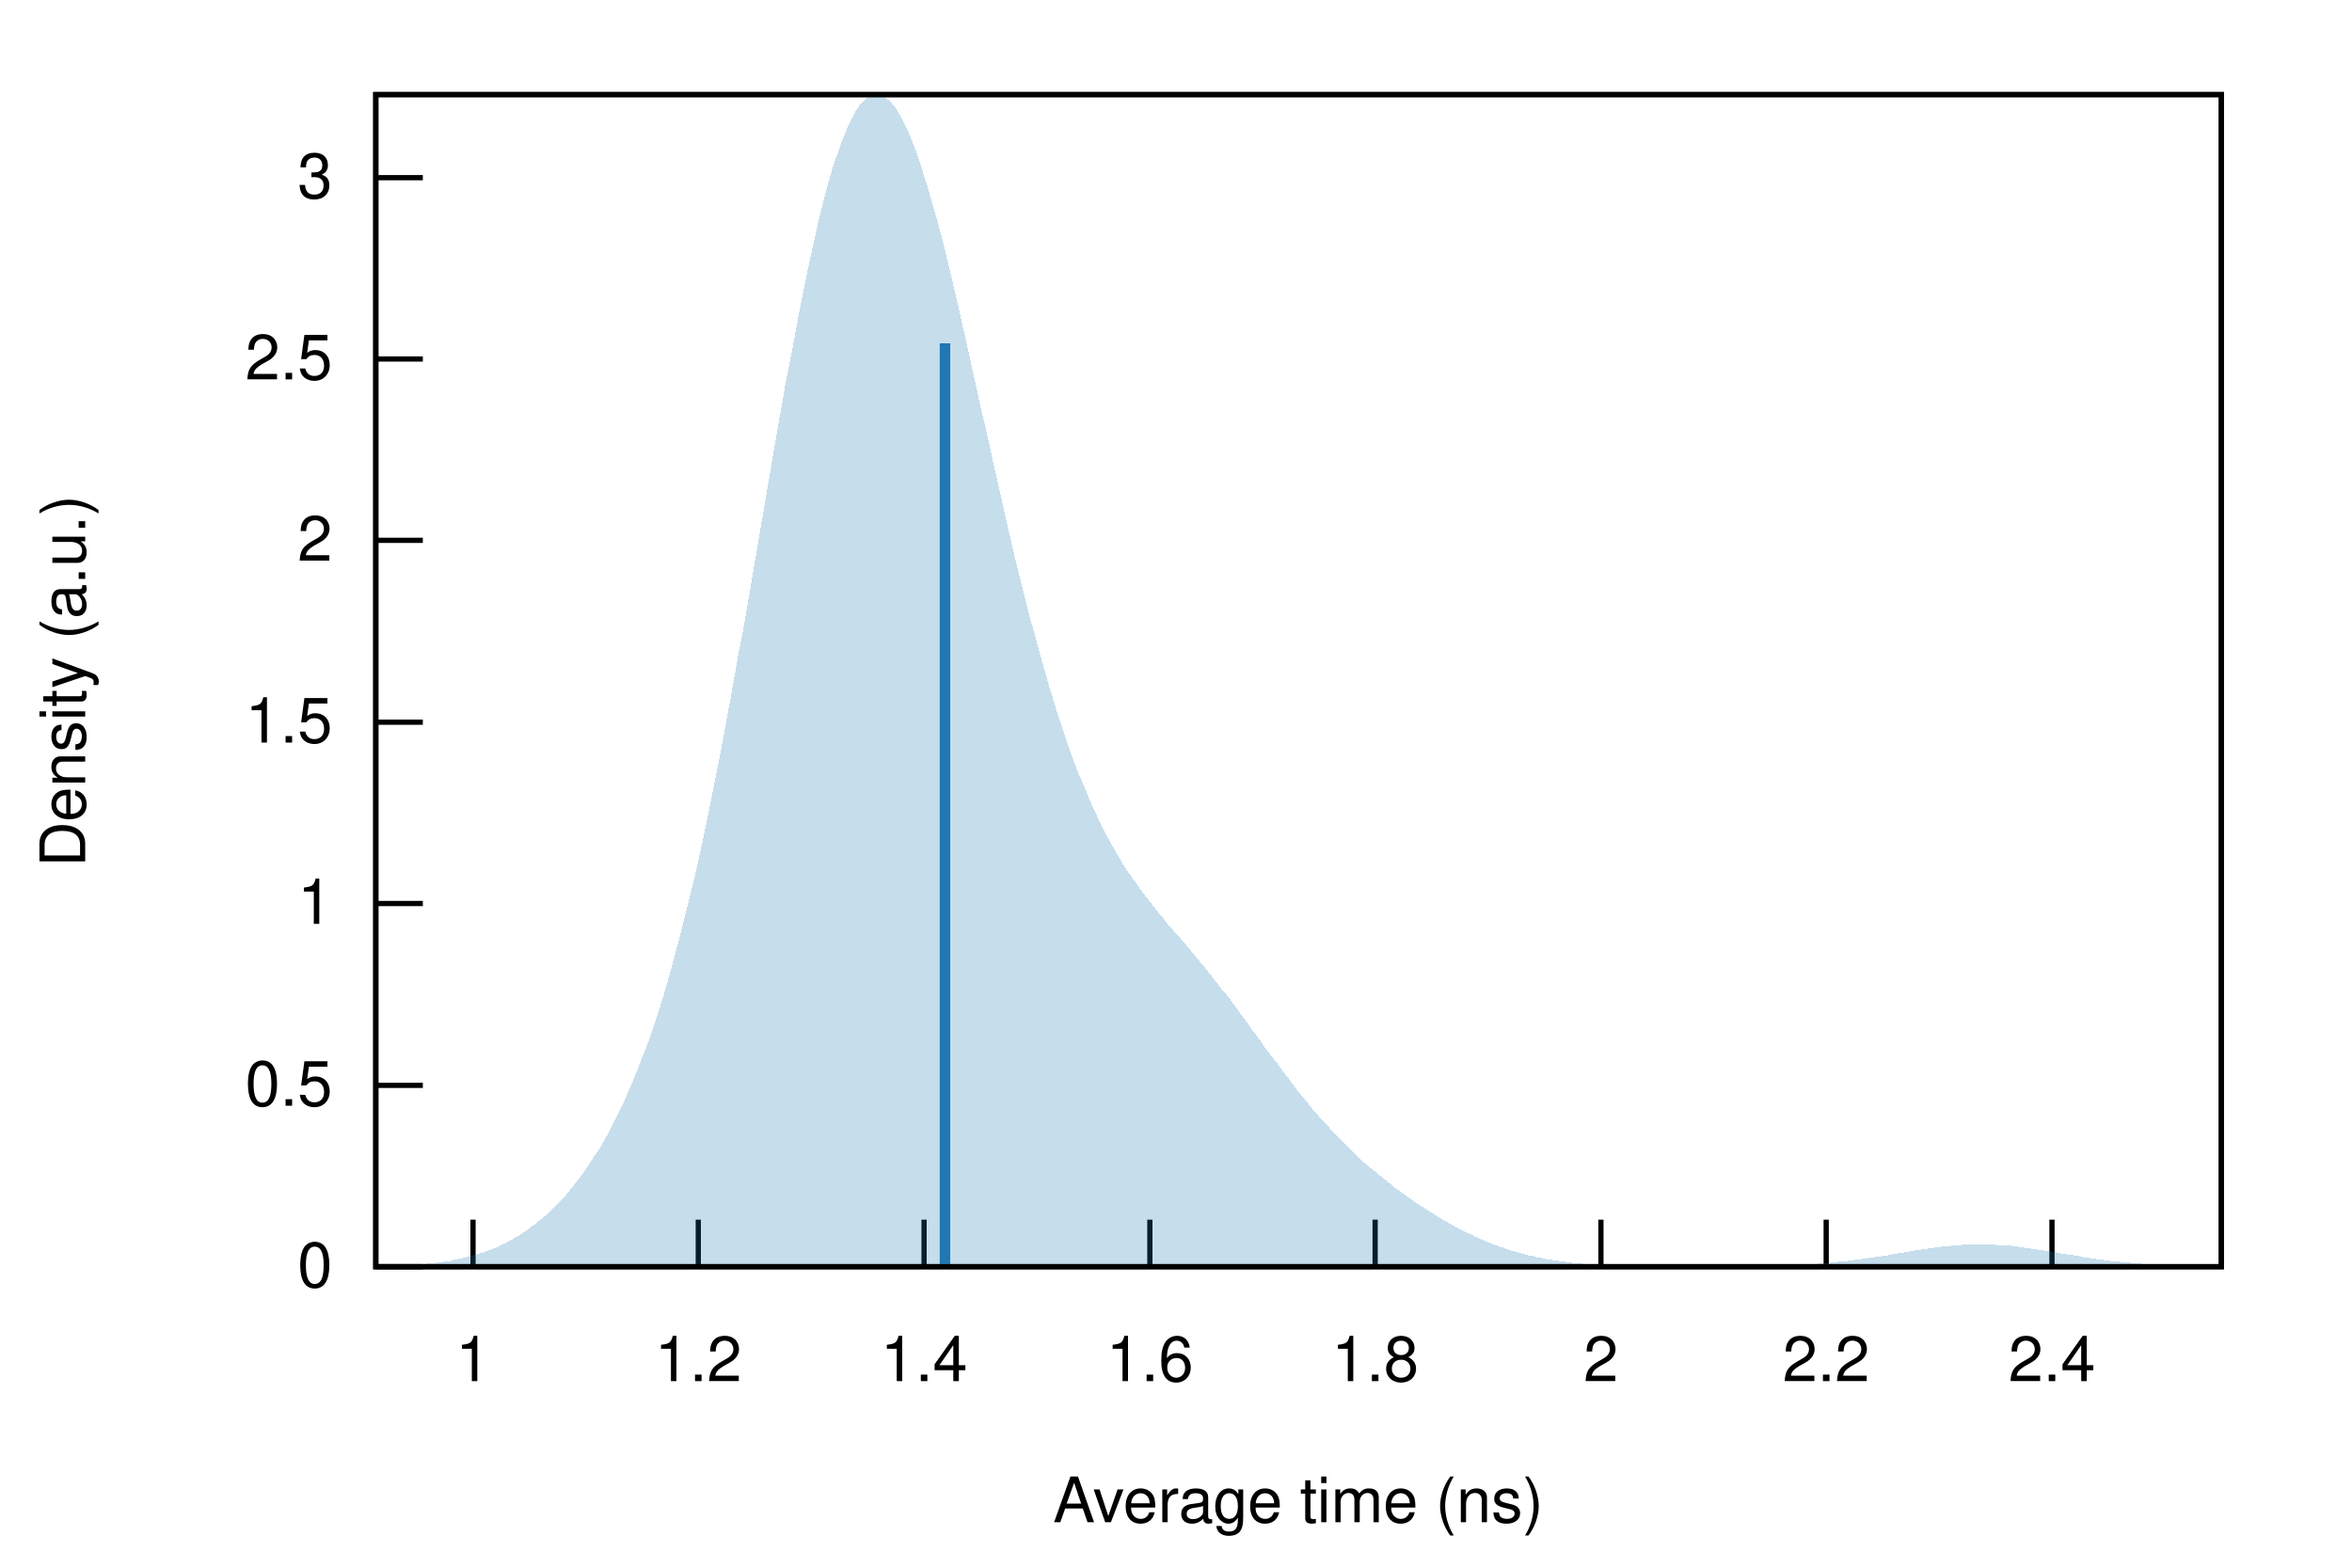
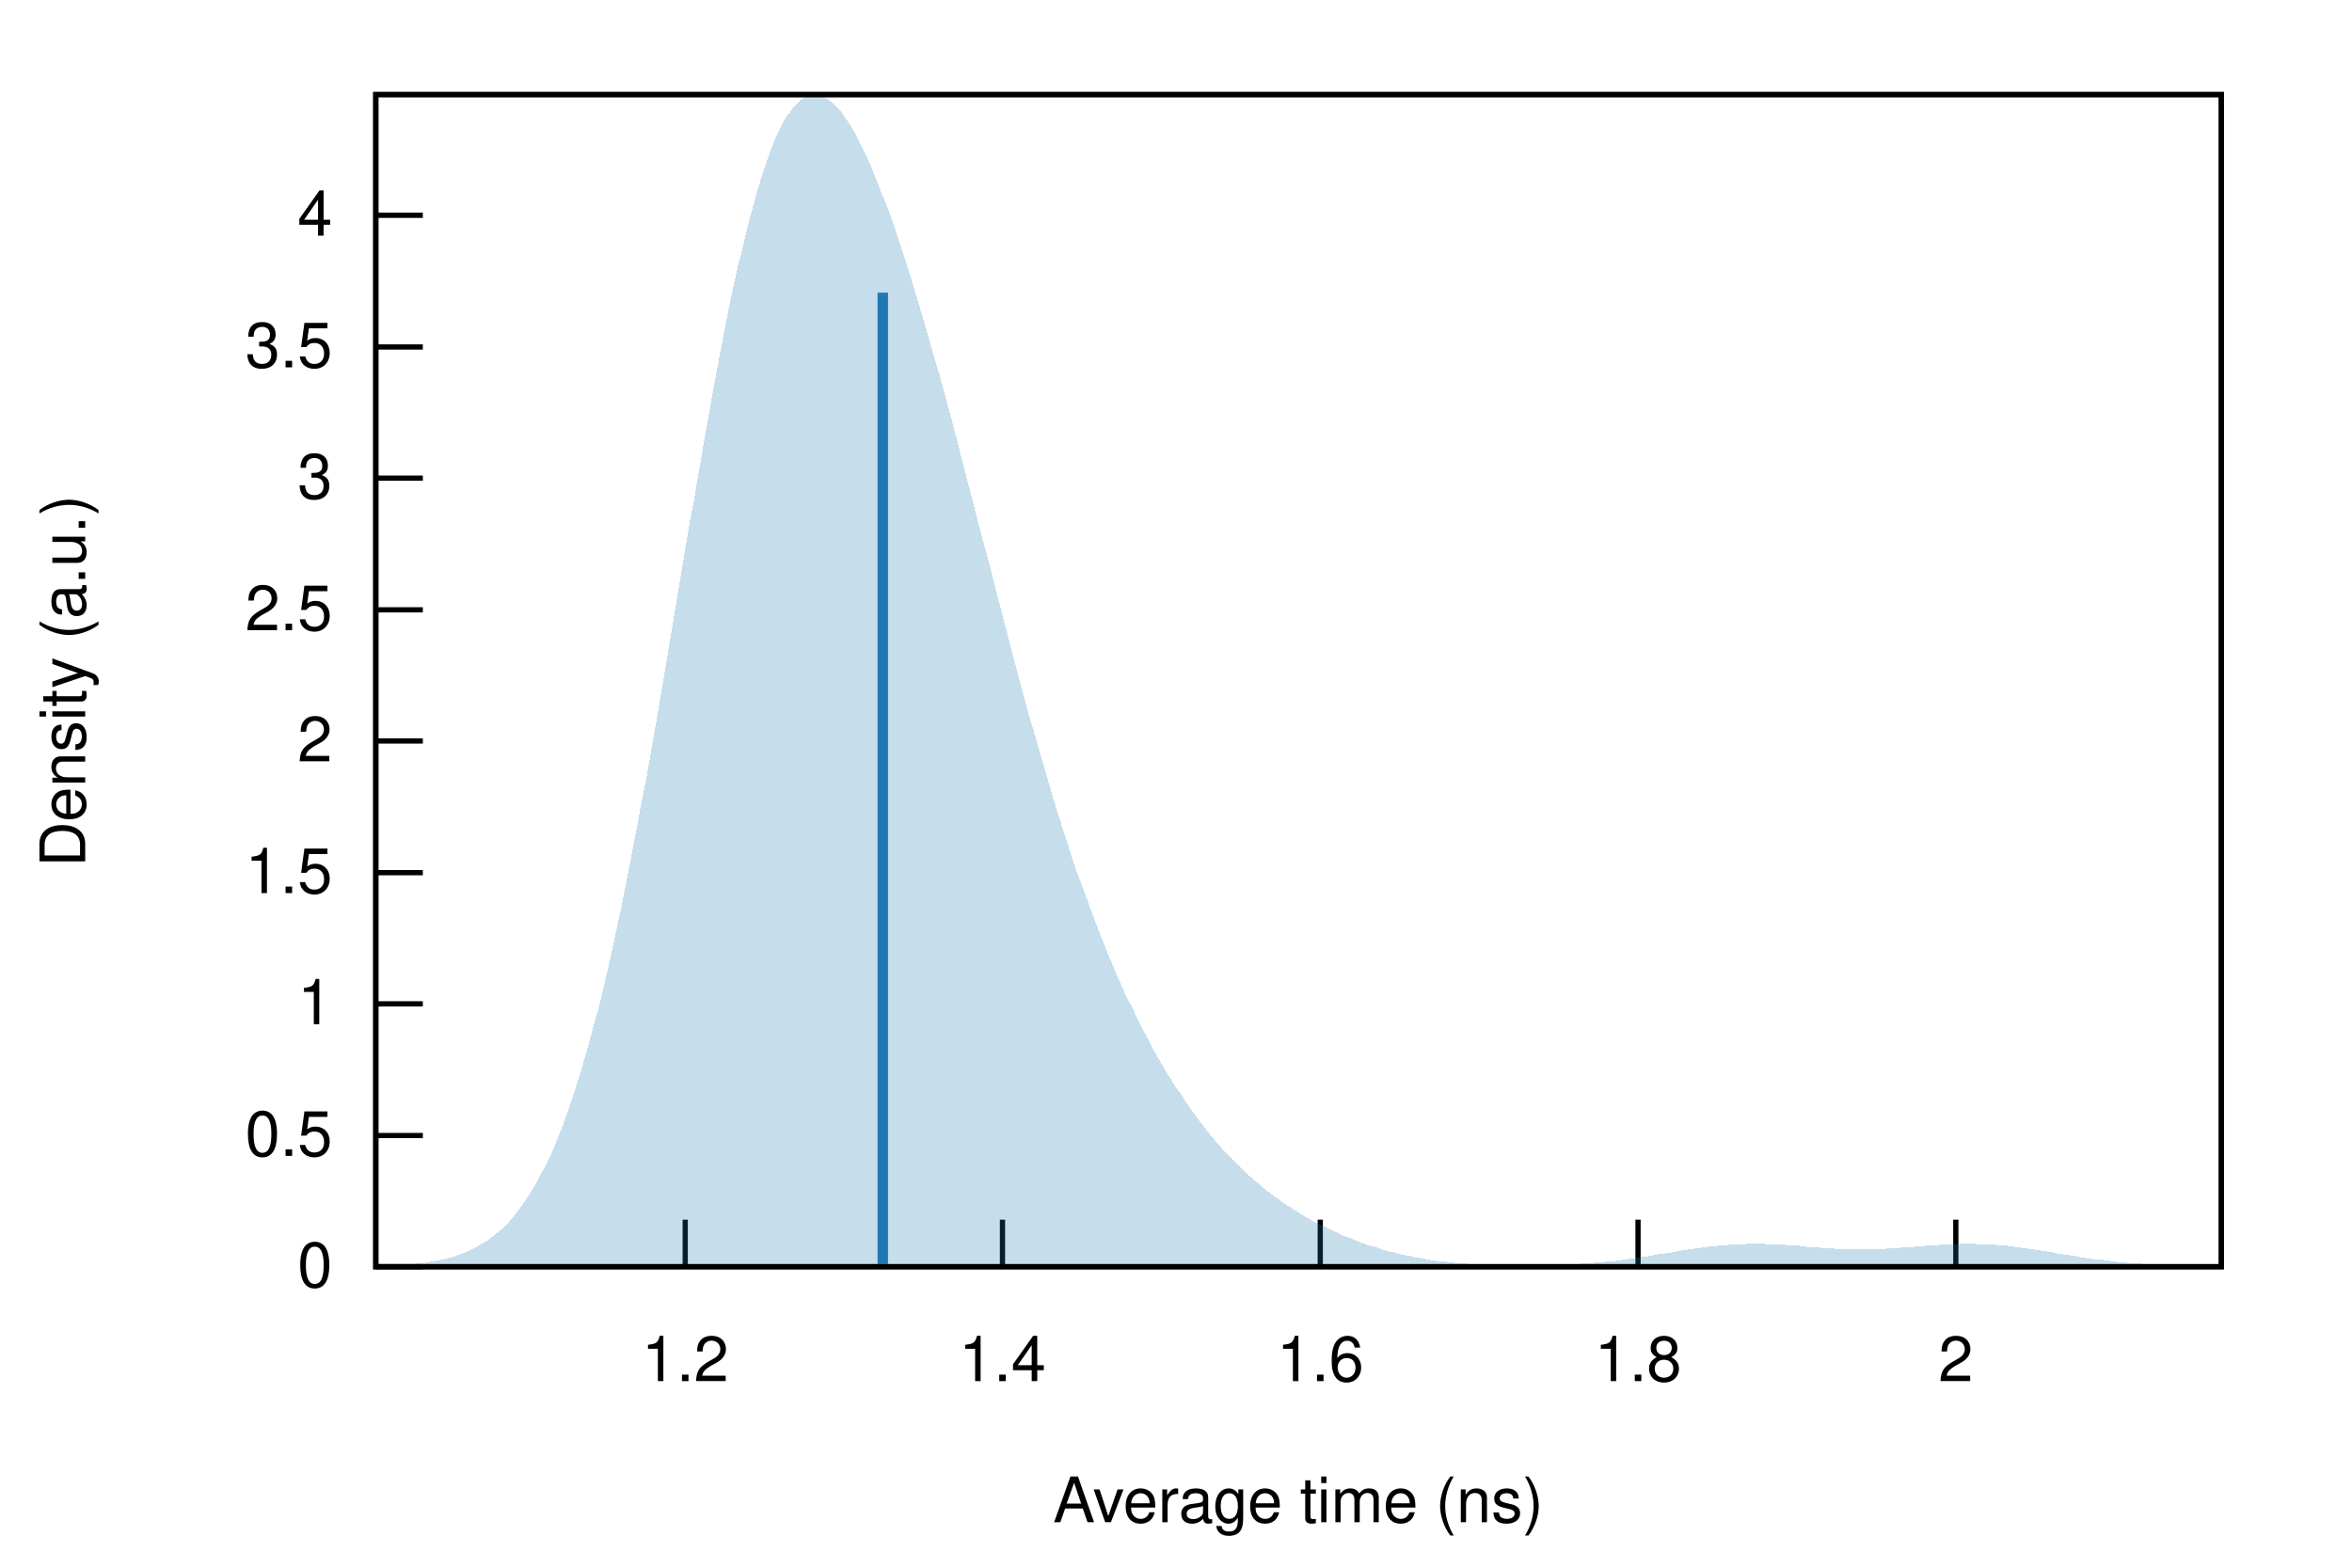
<svg xmlns="http://www.w3.org/2000/svg" xmlns:xlink="http://www.w3.org/1999/xlink" viewBox="0 0 450 300">
  <g id="gnuplot_canvas">
    <rect x="0" y="0" width="450" height="300" fill="none" />
    <defs>
      <circle id="gpDot" r="0.5" stroke-width="0.5" />
      <path id="gpPt0" stroke-width="0.222" stroke="currentColor" d="M-1,0 h2 M0,-1 v2" />
      <path id="gpPt1" stroke-width="0.222" stroke="currentColor" d="M-1,-1 L1,1 M1,-1 L-1,1" />
      <path id="gpPt2" stroke-width="0.222" stroke="currentColor" d="M-1,0 L1,0 M0,-1 L0,1 M-1,-1 L1,1 M-1,1 L1,-1" />
      <rect id="gpPt3" stroke-width="0.222" stroke="currentColor" x="-1" y="-1" width="2" height="2" />
      <rect id="gpPt4" stroke-width="0.222" stroke="currentColor" fill="currentColor" x="-1" y="-1" width="2" height="2" />
      <circle id="gpPt5" stroke-width="0.222" stroke="currentColor" cx="0" cy="0" r="1" />
      <use xlink:href="#gpPt5" id="gpPt6" fill="currentColor" stroke="none" />
      <path id="gpPt7" stroke-width="0.222" stroke="currentColor" d="M0,-1.33 L-1.33,0.67 L1.33,0.67 z" />
      <use xlink:href="#gpPt7" id="gpPt8" fill="currentColor" stroke="none" />
      <use xlink:href="#gpPt7" id="gpPt9" stroke="currentColor" transform="rotate(180)" />
      <use xlink:href="#gpPt9" id="gpPt10" fill="currentColor" stroke="none" />
      <use xlink:href="#gpPt3" id="gpPt11" stroke="currentColor" transform="rotate(45)" />
      <use xlink:href="#gpPt11" id="gpPt12" fill="currentColor" stroke="none" />
      <path id="gpPt13" stroke-width="0.222" stroke="currentColor" d="M0,1.330 L1.265,0.411 L0.782,-1.067 L-0.782,-1.076 L-1.265,0.411 z" />
      <use xlink:href="#gpPt13" id="gpPt14" fill="currentColor" stroke="none" />
      <filter id="textbox" filterUnits="objectBoundingBox" x="0" y="0" height="1" width="1">
        <feFlood flood-color="white" flood-opacity="1" result="bgnd" />
        <feComposite in="SourceGraphic" in2="bgnd" operator="atop" />
      </filter>
      <filter id="greybox" filterUnits="objectBoundingBox" x="0" y="0" height="1" width="1">
        <feFlood flood-color="lightgrey" flood-opacity="1" result="grey" />
        <feComposite in="SourceGraphic" in2="grey" operator="atop" />
      </filter>
    </defs>
    <g fill="none" color="white" stroke="currentColor" stroke-width="1.00" stroke-linecap="butt" stroke-linejoin="miter">
</g>
    <g fill="none" color="black" stroke="currentColor" stroke-width="1.00" stroke-linecap="butt" stroke-linejoin="miter">
      <path stroke="black" d="M71.9,242.4 L80.9,242.4  " />
      <g transform="translate(63.6,246.3)" stroke="none" fill="black" font-family="Helvetica" font-size="12.00" text-anchor="end">
        <text>
          <tspan font-family="Helvetica"> 0</tspan>
        </text>
      </g>
    </g>
    <g fill="none" color="black" stroke="currentColor" stroke-width="1.00" stroke-linecap="butt" stroke-linejoin="miter">
-       <path stroke="black" d="M71.9,207.7 L80.9,207.7  " />
-       <g transform="translate(63.6,211.6)" stroke="none" fill="black" font-family="Helvetica" font-size="12.00" text-anchor="end">
+       <path stroke="black" d="M71.9,217.3 L80.9,217.3  " />
+       <g transform="translate(63.6,221.2)" stroke="none" fill="black" font-family="Helvetica" font-size="12.00" text-anchor="end">
        <text>
          <tspan font-family="Helvetica"> 0.5</tspan>
        </text>
      </g>
    </g>
    <g fill="none" color="black" stroke="currentColor" stroke-width="1.00" stroke-linecap="butt" stroke-linejoin="miter">
-       <path stroke="black" d="M71.9,172.9 L80.9,172.9  " />
-       <g transform="translate(63.6,176.8)" stroke="none" fill="black" font-family="Helvetica" font-size="12.00" text-anchor="end">
+       <path stroke="black" d="M71.9,192.1 L80.9,192.1  " />
+       <g transform="translate(63.6,196.0)" stroke="none" fill="black" font-family="Helvetica" font-size="12.00" text-anchor="end">
        <text>
          <tspan font-family="Helvetica"> 1</tspan>
        </text>
      </g>
    </g>
    <g fill="none" color="black" stroke="currentColor" stroke-width="1.00" stroke-linecap="butt" stroke-linejoin="miter">
-       <path stroke="black" d="M71.9,138.2 L80.9,138.2  " />
-       <g transform="translate(63.6,142.1)" stroke="none" fill="black" font-family="Helvetica" font-size="12.00" text-anchor="end">
+       <path stroke="black" d="M71.9,167.0 L80.9,167.0  " />
+       <g transform="translate(63.6,170.9)" stroke="none" fill="black" font-family="Helvetica" font-size="12.00" text-anchor="end">
        <text>
          <tspan font-family="Helvetica"> 1.5</tspan>
        </text>
      </g>
    </g>
    <g fill="none" color="black" stroke="currentColor" stroke-width="1.00" stroke-linecap="butt" stroke-linejoin="miter">
-       <path stroke="black" d="M71.9,103.4 L80.9,103.4  " />
-       <g transform="translate(63.6,107.3)" stroke="none" fill="black" font-family="Helvetica" font-size="12.00" text-anchor="end">
+       <path stroke="black" d="M71.9,141.8 L80.9,141.8  " />
+       <g transform="translate(63.6,145.7)" stroke="none" fill="black" font-family="Helvetica" font-size="12.00" text-anchor="end">
        <text>
          <tspan font-family="Helvetica"> 2</tspan>
        </text>
      </g>
    </g>
    <g fill="none" color="black" stroke="currentColor" stroke-width="1.00" stroke-linecap="butt" stroke-linejoin="miter">
-       <path stroke="black" d="M71.9,68.7 L80.9,68.7  " />
-       <g transform="translate(63.6,72.6)" stroke="none" fill="black" font-family="Helvetica" font-size="12.00" text-anchor="end">
+       <path stroke="black" d="M71.9,116.7 L80.9,116.7  " />
+       <g transform="translate(63.6,120.6)" stroke="none" fill="black" font-family="Helvetica" font-size="12.00" text-anchor="end">
        <text>
          <tspan font-family="Helvetica"> 2.5</tspan>
        </text>
      </g>
    </g>
    <g fill="none" color="black" stroke="currentColor" stroke-width="1.00" stroke-linecap="butt" stroke-linejoin="miter">
-       <path stroke="black" d="M71.9,34.0 L80.9,34.0  " />
-       <g transform="translate(63.6,37.9)" stroke="none" fill="black" font-family="Helvetica" font-size="12.00" text-anchor="end">
+       <path stroke="black" d="M71.9,91.5 L80.9,91.5  " />
+       <g transform="translate(63.6,95.4)" stroke="none" fill="black" font-family="Helvetica" font-size="12.00" text-anchor="end">
        <text>
          <tspan font-family="Helvetica"> 3</tspan>
        </text>
      </g>
    </g>
    <g fill="none" color="black" stroke="currentColor" stroke-width="1.00" stroke-linecap="butt" stroke-linejoin="miter">
-       <path stroke="black" d="M90.5,242.4 L90.5,233.4  " />
-       <g transform="translate(90.5,264.3)" stroke="none" fill="black" font-family="Helvetica" font-size="12.00" text-anchor="middle">
+       <path stroke="black" d="M71.9,66.4 L80.9,66.4  " />
+       <g transform="translate(63.6,70.3)" stroke="none" fill="black" font-family="Helvetica" font-size="12.00" text-anchor="end">
        <text>
-           <tspan font-family="Helvetica"> 1</tspan>
+           <tspan font-family="Helvetica"> 3.5</tspan>
        </text>
      </g>
    </g>
    <g fill="none" color="black" stroke="currentColor" stroke-width="1.00" stroke-linecap="butt" stroke-linejoin="miter">
-       <path stroke="black" d="M133.6,242.4 L133.6,233.4  " />
-       <g transform="translate(133.6,264.3)" stroke="none" fill="black" font-family="Helvetica" font-size="12.00" text-anchor="middle">
+       <path stroke="black" d="M71.9,41.2 L80.9,41.2  " />
+       <g transform="translate(63.6,45.1)" stroke="none" fill="black" font-family="Helvetica" font-size="12.00" text-anchor="end">
+         <text>
+           <tspan font-family="Helvetica"> 4</tspan>
+         </text>
+       </g>
+     </g>
+     <g fill="none" color="black" stroke="currentColor" stroke-width="1.00" stroke-linecap="butt" stroke-linejoin="miter">
+       <path stroke="black" d="M131.1,242.4 L131.1,233.4  " />
+       <g transform="translate(131.1,264.3)" stroke="none" fill="black" font-family="Helvetica" font-size="12.00" text-anchor="middle">
        <text>
          <tspan font-family="Helvetica"> 1.2</tspan>
        </text>
      </g>
    </g>
    <g fill="none" color="black" stroke="currentColor" stroke-width="1.00" stroke-linecap="butt" stroke-linejoin="miter">
-       <path stroke="black" d="M176.8,242.4 L176.8,233.4  " />
-       <g transform="translate(176.8,264.3)" stroke="none" fill="black" font-family="Helvetica" font-size="12.00" text-anchor="middle">
+       <path stroke="black" d="M191.8,242.4 L191.8,233.4  " />
+       <g transform="translate(191.8,264.3)" stroke="none" fill="black" font-family="Helvetica" font-size="12.00" text-anchor="middle">
        <text>
          <tspan font-family="Helvetica"> 1.4</tspan>
        </text>
      </g>
    </g>
    <g fill="none" color="black" stroke="currentColor" stroke-width="1.00" stroke-linecap="butt" stroke-linejoin="miter">
-       <path stroke="black" d="M220.0,242.4 L220.0,233.4  " />
-       <g transform="translate(220.0,264.3)" stroke="none" fill="black" font-family="Helvetica" font-size="12.00" text-anchor="middle">
+       <path stroke="black" d="M252.6,242.4 L252.6,233.4  " />
+       <g transform="translate(252.6,264.3)" stroke="none" fill="black" font-family="Helvetica" font-size="12.00" text-anchor="middle">
        <text>
          <tspan font-family="Helvetica"> 1.6</tspan>
        </text>
      </g>
    </g>
    <g fill="none" color="black" stroke="currentColor" stroke-width="1.00" stroke-linecap="butt" stroke-linejoin="miter">
-       <path stroke="black" d="M263.1,242.4 L263.1,233.4  " />
-       <g transform="translate(263.1,264.3)" stroke="none" fill="black" font-family="Helvetica" font-size="12.00" text-anchor="middle">
+       <path stroke="black" d="M313.4,242.4 L313.4,233.4  " />
+       <g transform="translate(313.4,264.3)" stroke="none" fill="black" font-family="Helvetica" font-size="12.00" text-anchor="middle">
        <text>
          <tspan font-family="Helvetica"> 1.8</tspan>
        </text>
      </g>
    </g>
    <g fill="none" color="black" stroke="currentColor" stroke-width="1.00" stroke-linecap="butt" stroke-linejoin="miter">
-       <path stroke="black" d="M306.3,242.4 L306.3,233.4  " />
-       <g transform="translate(306.3,264.3)" stroke="none" fill="black" font-family="Helvetica" font-size="12.00" text-anchor="middle">
+       <path stroke="black" d="M374.2,242.4 L374.2,233.4  " />
+       <g transform="translate(374.2,264.3)" stroke="none" fill="black" font-family="Helvetica" font-size="12.00" text-anchor="middle">
        <text>
          <tspan font-family="Helvetica"> 2</tspan>
-         </text>
-       </g>
-     </g>
-     <g fill="none" color="black" stroke="currentColor" stroke-width="1.00" stroke-linecap="butt" stroke-linejoin="miter">
-       <path stroke="black" d="M349.4,242.4 L349.4,233.4  " />
-       <g transform="translate(349.4,264.3)" stroke="none" fill="black" font-family="Helvetica" font-size="12.00" text-anchor="middle">
-         <text>
-           <tspan font-family="Helvetica"> 2.2</tspan>
-         </text>
-       </g>
-     </g>
-     <g fill="none" color="black" stroke="currentColor" stroke-width="1.00" stroke-linecap="butt" stroke-linejoin="miter">
-       <path stroke="black" d="M392.6,242.4 L392.6,233.4  " />
-       <g transform="translate(392.6,264.3)" stroke="none" fill="black" font-family="Helvetica" font-size="12.00" text-anchor="middle">
-         <text>
-           <tspan font-family="Helvetica"> 2.4</tspan>
        </text>
      </g>
    </g>
    <g fill="none" color="black" stroke="currentColor" stroke-width="1.00" stroke-linecap="butt" stroke-linejoin="miter">
</g>
    <g fill="none" color="black" stroke="currentColor" stroke-width="1.00" stroke-linecap="butt" stroke-linejoin="miter">
      <path stroke="black" d="M71.9,18.1 L71.9,242.4 L425.0,242.4 L425.0,18.1 L71.9,18.1 Z  " />
    </g>
    <g fill="none" color="black" stroke="currentColor" stroke-width="1.00" stroke-linecap="butt" stroke-linejoin="miter">
      <g transform="translate(16.3,130.3) rotate(270)" stroke="none" fill="black" font-family="Helvetica" font-size="12.00" text-anchor="middle">
        <text>
          <tspan font-family="Helvetica">Density (a.u.)</tspan>
        </text>
      </g>
    </g>
    <g fill="none" color="black" stroke="currentColor" stroke-width="1.00" stroke-linecap="butt" stroke-linejoin="miter">
      <g transform="translate(248.4,291.3)" stroke="none" fill="black" font-family="Helvetica" font-size="12.00" text-anchor="middle">
        <text>
          <tspan font-family="Helvetica">Average time (ns)</tspan>
        </text>
      </g>
    </g>
    <g fill="none" color="black" stroke="currentColor" stroke-width="1.00" stroke-linecap="butt" stroke-linejoin="miter">
</g>
    <g id="gnuplot_plot_1">
      <g fill="none" color="black" stroke="currentColor" stroke-width="1.00" stroke-linecap="butt" stroke-linejoin="miter">
        <g stroke="none" shape-rendering="crispEdges">
-           <polygon fill="rgb( 31, 120, 180)" fill-opacity="0.25" points="71.9,242.3 72.6,242.3 73.3,242.3 74.0,242.3 74.7,242.2 75.4,242.2 76.1,242.2 76.9,242.1 77.6,242.1 78.3,242.1 79.0,242.0 79.7,242.0 80.4,241.9 81.1,241.9 81.8,241.8 82.5,241.7 83.2,241.7 83.9,241.6 84.6,241.5 85.3,241.4 86.1,241.3 86.8,241.1 87.5,241.0 88.2,240.8 88.9,240.7 89.6,240.5 90.3,240.3 91.0,240.1 91.7,239.9 92.4,239.7 93.1,239.4 93.8,239.2 94.5,238.9 95.3,238.6 96.0,238.2 96.7,237.9 97.4,237.5 98.1,237.1 98.8,236.7 99.5,236.3 100.2,235.8 100.9,235.4 101.6,234.8 102.3,234.3 103.0,233.7 103.7,233.2 104.5,232.5 105.2,231.9 105.9,231.2 106.6,230.5 107.3,229.8 108.0,229.0 108.7,228.2 109.4,227.3 110.1,226.4 110.8,225.5 111.5,224.6 112.2,223.6 112.9,222.5 113.6,221.4 114.4,220.3 115.1,219.1 115.8,217.9 116.5,216.6 117.2,215.3 117.9,213.9 118.6,212.5 119.3,211.0 120.0,209.4 120.7,207.8 121.4,206.1 122.1,204.4 122.8,202.5 123.6,200.6 124.3,198.7 125.0,196.6 125.7,194.5 126.4,192.3 127.1,190.0 127.8,187.6 128.5,185.1 129.2,182.5 129.9,179.9 130.6,177.1 131.3,174.3 132.0,171.4 132.8,168.3 133.5,165.2 134.2,162.0 134.9,158.7 135.6,155.4 136.3,151.9 137.0,148.4 137.7,144.8 138.4,141.1 139.1,137.3 139.8,133.5 140.5,129.6 141.2,125.6 142.0,121.6 142.7,117.6 143.4,113.5 144.1,109.4 144.8,105.3 145.5,101.2 146.2,97.1 146.9,93.0 147.6,88.9 148.3,84.8 149.0,80.7 149.7,76.8 150.4,72.8 151.2,68.9 151.9,65.2 152.6,61.4 153.3,57.8 154.0,54.3 154.7,50.9 155.4,47.7 156.1,44.5 156.8,41.5 157.5,38.7 158.2,36.0 158.9,33.5 159.6,31.2 160.4,29.0 161.1,27.0 161.8,25.2 162.5,23.6 163.2,22.2 163.9,21.0 164.6,20.0 165.3,19.2 166.0,18.7 166.7,18.3 167.4,18.1 168.1,18.1 168.8,18.4 169.6,18.8 170.3,19.4 171.0,20.2 171.7,21.2 172.4,22.4 173.1,23.8 173.8,25.3 174.5,27.0 175.2,28.8 175.9,30.8 176.6,33.0 177.3,35.2 178.0,37.6 178.7,40.1 179.5,42.8 180.2,45.5 180.9,48.3 181.6,51.2 182.3,54.1 183.0,57.1 183.7,60.2 184.4,63.3 185.1,66.4 185.8,69.6 186.5,72.8 187.2,76.0 187.9,79.2 188.7,82.4 189.4,85.6 190.1,88.8 190.8,91.9 191.5,95.0 192.2,98.1 192.9,101.2 193.6,104.2 194.3,107.2 195.0,110.1 195.7,112.9 196.4,115.7 197.1,118.5 197.9,121.1 198.6,123.8 199.3,126.3 200.0,128.8 200.7,131.2 201.4,133.5 202.1,135.8 202.8,138.0 203.5,140.1 204.2,142.2 204.9,144.2 205.6,146.1 206.3,147.9 207.1,149.7 207.8,151.4 208.5,153.1 209.2,154.7 209.9,156.2 210.6,157.6 211.3,159.0 212.0,160.4 212.7,161.7 213.4,162.9 214.1,164.1 214.8,165.3 215.5,166.4 216.3,167.5 217.0,168.5 217.7,169.5 218.4,170.5 219.1,171.4 219.8,172.3 220.5,173.2 221.2,174.1 221.9,175.0 222.6,175.8 223.3,176.7 224.0,177.5 224.7,178.3 225.5,179.1 226.2,180.0 226.9,180.8 227.6,181.6 228.3,182.5 229.0,183.3 229.7,184.2 230.4,185.0 231.1,185.9 231.8,186.8 232.5,187.7 233.2,188.6 233.9,189.5 234.7,190.4 235.4,191.3 236.1,192.3 236.8,193.2 237.5,194.2 238.2,195.1 238.9,196.1 239.6,197.1 240.3,198.0 241.0,199.0 241.7,200.0 242.4,201.0 243.1,201.9 243.9,202.9 244.6,203.8 245.3,204.8 246.0,205.7 246.7,206.6 247.4,207.6 248.1,208.5 248.8,209.4 249.5,210.2 250.2,211.1 250.9,212.0 251.6,212.8 252.3,213.6 253.0,214.4 253.8,215.2 254.5,216.0 255.2,216.7 255.9,217.5 256.6,218.2 257.3,218.9 258.0,219.6 258.7,220.3 259.4,221.0 260.1,221.6 260.8,222.3 261.5,222.9 262.2,223.5 263.0,224.1 263.7,224.7 264.4,225.3 265.1,225.8 265.8,226.4 266.5,227.0 267.2,227.5 267.9,228.0 268.6,228.5 269.3,229.0 270.0,229.5 270.7,230.0 271.4,230.5 272.2,231.0 272.9,231.4 273.6,231.9 274.3,232.3 275.0,232.8 275.7,233.2 276.4,233.6 277.1,234.0 277.8,234.4 278.5,234.8 279.2,235.2 279.9,235.5 280.6,235.9 281.4,236.2 282.1,236.6 282.8,236.9 283.5,237.2 284.2,237.5 284.9,237.8 285.6,238.1 286.3,238.3 287.0,238.6 287.7,238.8 288.4,239.1 289.1,239.3 289.8,239.5 290.6,239.7 291.3,239.9 292.0,240.1 292.7,240.3 293.4,240.4 294.1,240.6 294.8,240.7 295.5,240.9 296.2,241.0 296.9,241.1 297.6,241.2 298.3,241.3 299.0,241.4 299.8,241.5 300.5,241.6 301.2,241.7 301.9,241.7 302.6,241.8 303.3,241.9 304.0,241.9 304.7,242.0 305.4,242.0 306.1,242.1 306.8,242.1 307.5,242.1 308.2,242.2 309.0,242.2 309.7,242.2 310.4,242.2 311.1,242.2 311.8,242.3 312.5,242.3 313.2,242.3 313.9,242.3 314.6,242.3 315.3,242.3 316.0,242.3 316.7,242.3 317.4,242.4 318.2,242.4 318.9,242.4 319.6,242.4 320.3,242.4 321.0,242.4 321.7,242.4 322.4,242.4 323.1,242.4 323.8,242.4 324.5,242.4 325.2,242.4 325.9,242.4 326.6,242.4 327.3,242.4 328.1,242.4 328.8,242.4 329.5,242.4 330.2,242.4 330.9,242.4 331.6,242.4 332.3,242.4 333.0,242.3 333.7,242.3 334.4,242.3 335.1,242.3 335.8,242.3 336.5,242.3 337.3,242.3 338.0,242.3 338.7,242.3 339.4,242.2 340.1,242.2 340.8,242.2 341.5,242.2 342.2,242.1 342.9,242.1 343.6,242.1 344.3,242.0 345.0,242.0 345.7,242.0 346.5,241.9 347.2,241.9 347.9,241.8 348.6,241.8 349.3,241.7 350.0,241.7 350.7,241.6 351.4,241.5 352.1,241.4 352.8,241.4 353.5,241.3 354.2,241.2 354.9,241.1 355.7,241.0 356.4,240.9 357.1,240.8 357.8,240.7 358.5,240.6 359.2,240.5 359.9,240.4 360.6,240.3 361.3,240.2 362.0,240.0 362.7,239.9 363.4,239.8 364.1,239.7 364.9,239.6 365.6,239.4 366.3,239.3 367.0,239.2 367.7,239.1 368.4,239.0 369.1,238.9 369.8,238.8 370.5,238.7 371.2,238.6 371.9,238.5 372.6,238.5 373.3,238.4 374.1,238.3 374.8,238.3 375.5,238.2 376.2,238.2 376.9,238.2 377.6,238.1 378.3,238.1 379.0,238.1 379.7,238.1 380.4,238.2 381.1,238.2 381.8,238.2 382.5,238.3 383.3,238.3 384.0,238.4 384.7,238.4 385.4,238.5 386.1,238.6 386.8,238.7 387.5,238.8 388.2,238.9 388.9,239.0 389.6,239.1 390.3,239.2 391.0,239.3 391.7,239.4 392.4,239.5 393.2,239.6 393.9,239.8 394.6,239.9 395.3,240.0 396.0,240.1 396.7,240.2 397.4,240.3 398.1,240.5 398.8,240.6 399.5,240.7 400.2,240.8 400.9,240.9 401.6,241.0 402.4,241.1 403.1,241.2 403.8,241.3 404.5,241.3 405.2,241.4 405.9,241.5 406.6,241.6 407.3,241.6 408.0,241.7 408.7,241.8 409.4,241.8 410.1,241.9 410.8,241.9 411.6,242.0 412.3,242.0 413.0,242.0 413.7,242.1 414.4,242.1 415.1,242.1 415.8,242.2 416.5,242.2 417.2,242.2 417.9,242.2 418.6,242.2 419.3,242.3 420.0,242.3 420.8,242.3 421.5,242.3 422.2,242.3 422.9,242.3 423.6,242.3 424.3,242.3 425.0,242.4 425.0,242.4 424.3,242.4 423.6,242.4 422.9,242.4 422.2,242.4 421.5,242.4 420.8,242.4 420.0,242.4 419.3,242.4 418.6,242.4 417.9,242.4 417.2,242.4 416.5,242.4 415.8,242.4 415.1,242.4 414.4,242.4 413.7,242.4 413.0,242.4 412.3,242.4 411.6,242.4 410.8,242.4 410.1,242.4 409.4,242.4 408.7,242.4 408.0,242.4 407.3,242.4 406.6,242.4 405.9,242.4 405.2,242.4 404.5,242.4 403.8,242.4 403.1,242.4 402.4,242.4 401.6,242.4 400.9,242.4 400.2,242.4 399.5,242.4 398.8,242.4 398.1,242.4 397.4,242.4 396.7,242.4 396.0,242.4 395.3,242.4 394.6,242.4 393.9,242.4 393.2,242.4 392.4,242.4 391.7,242.4 391.0,242.4 390.3,242.4 389.6,242.4 388.9,242.4 388.2,242.4 387.5,242.4 386.8,242.4 386.1,242.4 385.4,242.4 384.7,242.4 384.0,242.4 383.3,242.4 382.5,242.4 381.8,242.4 381.1,242.4 380.4,242.4 379.7,242.4 379.0,242.4 378.3,242.4 377.6,242.4 376.9,242.4 376.2,242.4 375.5,242.4 374.8,242.4 374.1,242.4 373.3,242.4 372.6,242.4 371.9,242.4 371.2,242.4 370.5,242.4 369.8,242.4 369.1,242.4 368.4,242.4 367.7,242.4 367.0,242.4 366.3,242.4 365.6,242.4 364.9,242.4 364.1,242.4 363.4,242.4 362.7,242.4 362.0,242.4 361.3,242.4 360.6,242.4 359.9,242.4 359.2,242.4 358.5,242.4 357.8,242.4 357.1,242.4 356.4,242.4 355.7,242.4 354.9,242.4 354.2,242.4 353.5,242.4 352.8,242.4 352.1,242.4 351.4,242.4 350.7,242.4 350.0,242.4 349.3,242.4 348.6,242.4 347.9,242.4 347.2,242.4 346.5,242.4 345.7,242.4 345.0,242.4 344.3,242.4 343.6,242.4 342.9,242.4 342.2,242.4 341.5,242.4 340.8,242.4 340.1,242.4 339.4,242.4 338.7,242.4 338.0,242.4 337.3,242.4 336.5,242.4 335.8,242.4 335.1,242.4 334.4,242.4 333.7,242.4 333.0,242.4 332.3,242.4 331.6,242.4 330.9,242.4 330.2,242.4 329.5,242.4 328.8,242.4 328.1,242.4 327.3,242.4 326.6,242.4 325.9,242.4 325.2,242.4 324.5,242.4 323.8,242.4 323.1,242.4 322.4,242.4 321.7,242.4 321.0,242.4 320.3,242.4 319.6,242.4 318.9,242.4 318.2,242.4 317.4,242.4 316.7,242.4 316.0,242.4 315.3,242.4 314.6,242.4 313.9,242.4 313.2,242.4 312.5,242.4 311.8,242.4 311.1,242.4 310.4,242.4 309.7,242.4 309.0,242.4 308.2,242.4 307.5,242.4 306.8,242.4 306.1,242.4 305.4,242.4 304.7,242.4 304.0,242.4 303.3,242.4 302.6,242.4 301.9,242.4 301.2,242.4 300.5,242.4 299.8,242.4 299.0,242.4 298.3,242.4 297.6,242.4 296.9,242.4 296.2,242.4 295.5,242.4 294.8,242.4 294.1,242.4 293.4,242.4 292.7,242.4 292.0,242.4 291.3,242.4 290.6,242.4 289.8,242.4 289.1,242.4 288.4,242.4 287.7,242.4 287.0,242.4 286.3,242.4 285.6,242.4 284.9,242.4 284.2,242.4 283.5,242.4 282.8,242.4 282.1,242.4 281.4,242.4 280.6,242.4 279.9,242.4 279.2,242.4 278.5,242.4 277.8,242.4 277.1,242.4 276.4,242.4 275.7,242.4 275.0,242.4 274.3,242.4 273.6,242.4 272.9,242.4 272.2,242.4 271.4,242.4 270.7,242.4 270.0,242.4 269.3,242.4 268.6,242.4 267.9,242.4 267.2,242.4 266.5,242.4 265.8,242.4 265.1,242.4 264.4,242.4 263.7,242.4 263.0,242.4 262.2,242.4 261.5,242.4 260.8,242.4 260.1,242.4 259.4,242.4 258.7,242.4 258.0,242.4 257.3,242.4 256.6,242.4 255.9,242.4 255.2,242.4 254.5,242.4 253.8,242.4 253.0,242.4 252.3,242.4 251.6,242.4 250.9,242.4 250.2,242.4 249.5,242.4 248.8,242.4 248.1,242.4 247.4,242.4 246.7,242.4 246.0,242.4 245.3,242.4 244.6,242.4 243.9,242.4 243.1,242.4 242.4,242.4 241.7,242.4 241.0,242.4 240.3,242.4 239.6,242.4 238.9,242.4 238.2,242.4 237.5,242.4 236.8,242.4 236.1,242.4 235.4,242.4 234.7,242.4 233.9,242.4 233.2,242.4 232.5,242.4 231.8,242.4 231.1,242.4 230.4,242.4 229.7,242.4 229.0,242.4 228.3,242.4 227.6,242.4 226.9,242.4 226.2,242.4 225.5,242.4 224.7,242.4 224.0,242.4 223.3,242.4 222.6,242.4 221.9,242.4 221.2,242.4 220.5,242.4 219.8,242.4 219.1,242.4 218.4,242.4 217.7,242.4 217.0,242.4 216.3,242.4 215.5,242.4 214.8,242.4 214.1,242.4 213.4,242.4 212.7,242.4 212.0,242.4 211.3,242.4 210.6,242.4 209.9,242.4 209.2,242.4 208.5,242.4 207.8,242.4 207.1,242.4 206.3,242.4 205.6,242.4 204.9,242.4 204.2,242.4 203.5,242.4 202.8,242.4 202.1,242.4 201.4,242.4 200.7,242.4 200.0,242.4 199.3,242.4 198.6,242.4 197.9,242.4 197.1,242.4 196.4,242.4 195.7,242.4 195.0,242.4 194.3,242.4 193.6,242.4 192.9,242.4 192.2,242.4 191.5,242.4 190.8,242.4 190.1,242.4 189.4,242.4 188.7,242.4 187.9,242.4 187.2,242.4 186.5,242.4 185.8,242.4 185.1,242.4 184.4,242.4 183.7,242.4 183.0,242.4 182.3,242.4 181.6,242.4 180.9,242.4 180.2,242.4 179.5,242.4 178.7,242.4 178.0,242.4 177.3,242.4 176.6,242.4 175.9,242.4 175.2,242.4 174.5,242.4 173.8,242.4 173.1,242.4 172.4,242.4 171.7,242.4 171.0,242.4 170.3,242.4 169.6,242.4 168.8,242.4 168.1,242.4 167.4,242.4 166.7,242.4 166.0,242.4 165.3,242.4 164.6,242.4 163.9,242.4 163.2,242.4 162.5,242.4 161.8,242.4 161.1,242.4 160.4,242.4 159.6,242.4 158.9,242.4 158.2,242.4 157.5,242.4 156.8,242.4 156.1,242.4 155.4,242.4 154.7,242.4 154.0,242.4 153.3,242.4 152.6,242.4 151.9,242.4 151.2,242.4 150.4,242.4 149.7,242.4 149.0,242.4 148.3,242.4 147.6,242.4 146.9,242.4 146.2,242.4 145.5,242.4 144.8,242.4 144.1,242.4 143.4,242.4 142.7,242.4 142.0,242.4 141.2,242.4 140.5,242.4 139.8,242.4 139.1,242.4 138.4,242.4 137.7,242.4 137.0,242.4 136.3,242.4 135.6,242.4 134.9,242.4 134.2,242.4 133.5,242.4 132.8,242.4 132.0,242.4 131.3,242.4 130.6,242.4 129.9,242.4 129.2,242.4 128.5,242.4 127.8,242.4 127.1,242.4 126.4,242.4 125.7,242.4 125.0,242.4 124.3,242.4 123.6,242.4 122.8,242.4 122.1,242.4 121.4,242.4 120.7,242.4 120.0,242.4 119.3,242.4 118.6,242.4 117.9,242.4 117.2,242.4 116.5,242.4 115.8,242.4 115.1,242.4 114.4,242.4 113.6,242.4 112.9,242.4 112.2,242.4 111.5,242.4 110.8,242.4 110.1,242.4 109.4,242.4 108.7,242.4 108.0,242.4 107.3,242.4 106.6,242.4 105.9,242.4 105.2,242.4 104.5,242.4 103.7,242.4 103.0,242.4 102.3,242.4 101.6,242.4 100.9,242.4 100.2,242.4 99.5,242.4 98.8,242.4 98.1,242.4 97.4,242.4 96.7,242.4 96.0,242.4 95.3,242.4 94.5,242.4 93.8,242.4 93.1,242.4 92.4,242.4 91.7,242.4 91.0,242.4 90.3,242.4 89.6,242.4 88.9,242.4 88.2,242.4 87.5,242.4 86.8,242.4 86.1,242.4 85.3,242.4 84.6,242.4 83.9,242.4 83.2,242.4 82.5,242.4 81.8,242.4 81.1,242.4 80.4,242.4 79.7,242.4 79.0,242.4 78.3,242.4 77.6,242.4 76.9,242.4 76.1,242.4 75.4,242.4 74.7,242.4 74.0,242.4 73.3,242.4 72.6,242.4 71.9,242.4 " />
+           <polygon fill="rgb( 31, 120, 180)" fill-opacity="0.25" points="71.9,242.3 72.6,242.3 73.3,242.2 74.0,242.2 74.7,242.2 75.4,242.1 76.1,242.1 76.9,242.1 77.6,242.0 78.3,242.0 79.0,241.9 79.7,241.8 80.4,241.7 81.1,241.7 81.8,241.6 82.5,241.4 83.2,241.3 83.9,241.2 84.6,241.0 85.3,240.9 86.1,240.7 86.8,240.5 87.5,240.2 88.2,240.0 88.9,239.7 89.6,239.4 90.3,239.1 91.0,238.7 91.7,238.3 92.4,237.9 93.1,237.5 93.8,237.0 94.5,236.4 95.3,235.8 96.0,235.2 96.7,234.5 97.4,233.8 98.1,233.0 98.8,232.1 99.5,231.2 100.2,230.2 100.9,229.2 101.6,228.1 102.3,226.9 103.0,225.6 103.7,224.3 104.5,222.9 105.2,221.4 105.9,219.8 106.6,218.1 107.3,216.3 108.0,214.5 108.7,212.5 109.4,210.5 110.1,208.3 110.8,206.1 111.5,203.8 112.2,201.3 112.9,198.8 113.6,196.1 114.4,193.4 115.1,190.6 115.8,187.6 116.5,184.6 117.2,181.5 117.9,178.2 118.6,174.9 119.3,171.5 120.0,168.0 120.7,164.4 121.4,160.7 122.1,157.0 122.8,153.2 123.6,149.3 124.3,145.3 125.0,141.3 125.7,137.3 126.4,133.2 127.1,129.1 127.8,124.9 128.5,120.7 129.2,116.5 129.9,112.3 130.6,108.1 131.3,103.9 132.0,99.7 132.8,95.6 133.5,91.5 134.2,87.4 134.9,83.4 135.6,79.4 136.3,75.5 137.0,71.7 137.7,68.0 138.4,64.3 139.1,60.8 139.8,57.3 140.5,54.0 141.2,50.8 142.0,47.8 142.7,44.8 143.4,42.0 144.1,39.4 144.8,36.9 145.5,34.5 146.2,32.3 146.9,30.3 147.6,28.4 148.3,26.6 149.0,25.1 149.7,23.7 150.4,22.4 151.2,21.4 151.9,20.4 152.6,19.7 153.3,19.0 154.0,18.6 154.7,18.3 155.4,18.1 156.1,18.1 156.8,18.2 157.5,18.5 158.2,18.9 158.9,19.4 159.6,20.0 160.4,20.8 161.1,21.6 161.8,22.6 162.5,23.7 163.2,24.8 163.9,26.1 164.6,27.5 165.3,28.9 166.0,30.4 166.7,32.0 167.4,33.7 168.1,35.5 168.8,37.3 169.6,39.2 170.3,41.1 171.0,43.1 171.7,45.2 172.4,47.3 173.1,49.4 173.8,51.7 174.5,53.9 175.2,56.2 175.9,58.6 176.6,60.9 177.3,63.4 178.0,65.8 178.7,68.3 179.5,70.9 180.2,73.4 180.9,76.0 181.6,78.6 182.3,81.2 183.0,83.9 183.7,86.6 184.4,89.3 185.1,92.0 185.8,94.7 186.5,97.4 187.2,100.2 187.9,102.9 188.7,105.7 189.4,108.4 190.1,111.1 190.8,113.9 191.5,116.6 192.2,119.3 192.9,122.0 193.6,124.7 194.3,127.3 195.0,130.0 195.7,132.6 196.4,135.2 197.1,137.7 197.9,140.3 198.6,142.8 199.3,145.2 200.0,147.6 200.7,150.0 201.4,152.4 202.1,154.7 202.8,156.9 203.5,159.2 204.2,161.3 204.9,163.5 205.6,165.6 206.3,167.6 207.1,169.7 207.8,171.6 208.5,173.6 209.2,175.4 209.9,177.3 210.6,179.1 211.3,180.9 212.0,182.6 212.7,184.3 213.4,185.9 214.1,187.6 214.8,189.1 215.5,190.7 216.3,192.2 217.0,193.6 217.7,195.1 218.4,196.5 219.1,197.8 219.8,199.2 220.5,200.5 221.2,201.8 221.9,203.0 222.6,204.2 223.3,205.4 224.0,206.5 224.7,207.7 225.5,208.8 226.2,209.8 226.9,210.9 227.6,211.9 228.3,212.9 229.0,213.9 229.7,214.8 230.4,215.7 231.1,216.6 231.8,217.5 232.5,218.3 233.2,219.1 233.9,219.9 234.7,220.7 235.4,221.4 236.1,222.2 236.8,222.9 237.5,223.6 238.2,224.2 238.9,224.9 239.6,225.5 240.3,226.1 241.0,226.7 241.7,227.3 242.4,227.9 243.1,228.4 243.9,229.0 244.6,229.5 245.3,230.0 246.0,230.5 246.7,230.9 247.4,231.4 248.1,231.8 248.8,232.3 249.5,232.7 250.2,233.1 250.9,233.5 251.6,233.9 252.3,234.2 253.0,234.6 253.8,234.9 254.5,235.3 255.2,235.6 255.9,235.9 256.6,236.3 257.3,236.6 258.0,236.8 258.7,237.1 259.4,237.4 260.1,237.7 260.8,237.9 261.5,238.2 262.2,238.4 263.0,238.6 263.7,238.8 264.4,239.1 265.1,239.3 265.8,239.5 266.5,239.6 267.2,239.8 267.9,240.0 268.6,240.1 269.3,240.3 270.0,240.4 270.7,240.6 271.4,240.7 272.2,240.8 272.9,241.0 273.6,241.1 274.3,241.2 275.0,241.3 275.7,241.4 276.4,241.4 277.1,241.5 277.8,241.6 278.5,241.7 279.2,241.7 279.9,241.8 280.6,241.8 281.4,241.9 282.1,241.9 282.8,242.0 283.5,242.0 284.2,242.0 284.9,242.1 285.6,242.1 286.3,242.1 287.0,242.1 287.7,242.2 288.4,242.2 289.1,242.2 289.8,242.2 290.6,242.2 291.3,242.2 292.0,242.2 292.7,242.2 293.4,242.2 294.1,242.2 294.8,242.2 295.5,242.2 296.2,242.1 296.9,242.1 297.6,242.1 298.3,242.1 299.0,242.0 299.8,242.0 300.5,242.0 301.2,241.9 301.9,241.9 302.6,241.8 303.3,241.8 304.0,241.7 304.7,241.7 305.4,241.6 306.1,241.6 306.8,241.5 307.5,241.4 308.2,241.3 309.0,241.3 309.7,241.2 310.4,241.1 311.1,241.0 311.8,240.9 312.5,240.8 313.2,240.7 313.9,240.6 314.6,240.5 315.3,240.4 316.0,240.3 316.7,240.1 317.4,240.0 318.2,239.9 318.9,239.8 319.6,239.7 320.3,239.6 321.0,239.4 321.7,239.3 322.4,239.2 323.1,239.1 323.8,239.0 324.5,238.9 325.2,238.8 325.9,238.7 326.6,238.6 327.3,238.5 328.1,238.5 328.8,238.4 329.5,238.3 330.2,238.3 330.9,238.2 331.6,238.2 332.3,238.1 333.0,238.1 333.7,238.1 334.4,238.0 335.1,238.0 335.8,238.0 336.5,238.0 337.3,238.0 338.0,238.1 338.7,238.1 339.4,238.1 340.1,238.2 340.8,238.2 341.5,238.2 342.2,238.3 342.9,238.3 343.6,238.4 344.3,238.4 345.0,238.5 345.7,238.6 346.5,238.6 347.2,238.7 347.9,238.7 348.6,238.8 349.3,238.8 350.0,238.9 350.7,238.9 351.4,239.0 352.1,239.0 352.8,239.0 353.5,239.0 354.2,239.1 354.9,239.1 355.7,239.1 356.4,239.1 357.1,239.1 357.8,239.1 358.5,239.1 359.2,239.0 359.9,239.0 360.6,239.0 361.3,238.9 362.0,238.9 362.7,238.8 363.4,238.8 364.1,238.7 364.9,238.7 365.6,238.6 366.3,238.6 367.0,238.5 367.7,238.5 368.4,238.4 369.1,238.4 369.8,238.3 370.5,238.3 371.2,238.2 371.9,238.2 372.6,238.1 373.3,238.1 374.1,238.1 374.8,238.1 375.5,238.0 376.2,238.0 376.9,238.0 377.6,238.0 378.3,238.1 379.0,238.1 379.7,238.1 380.4,238.1 381.1,238.2 381.8,238.2 382.5,238.3 383.3,238.4 384.0,238.4 384.7,238.5 385.4,238.6 386.1,238.7 386.8,238.8 387.5,238.9 388.2,239.0 388.9,239.1 389.6,239.2 390.3,239.3 391.0,239.4 391.7,239.5 392.4,239.6 393.2,239.8 393.9,239.9 394.6,240.0 395.3,240.1 396.0,240.2 396.7,240.3 397.4,240.4 398.1,240.6 398.8,240.7 399.5,240.8 400.2,240.9 400.9,241.0 401.6,241.1 402.4,241.1 403.1,241.2 403.8,241.3 404.5,241.4 405.2,241.5 405.9,241.5 406.6,241.6 407.3,241.7 408.0,241.7 408.7,241.8 409.4,241.8 410.1,241.9 410.8,241.9 411.6,242.0 412.3,242.0 413.0,242.1 413.7,242.1 414.4,242.1 415.1,242.1 415.8,242.2 416.5,242.2 417.2,242.2 417.9,242.2 418.6,242.3 419.3,242.3 420.0,242.3 420.8,242.3 421.5,242.3 422.2,242.3 422.9,242.3 423.6,242.3 424.3,242.3 425.0,242.4 425.0,242.4 424.3,242.4 423.6,242.4 422.9,242.4 422.2,242.4 421.5,242.4 420.8,242.4 420.0,242.4 419.3,242.4 418.6,242.4 417.9,242.4 417.2,242.4 416.5,242.4 415.8,242.4 415.1,242.4 414.4,242.4 413.7,242.4 413.0,242.4 412.3,242.4 411.6,242.4 410.8,242.4 410.1,242.4 409.4,242.4 408.7,242.4 408.0,242.4 407.3,242.4 406.6,242.4 405.9,242.4 405.2,242.4 404.5,242.4 403.8,242.4 403.1,242.4 402.4,242.4 401.6,242.4 400.9,242.4 400.2,242.4 399.5,242.4 398.8,242.4 398.1,242.4 397.4,242.4 396.7,242.4 396.0,242.4 395.3,242.4 394.6,242.4 393.9,242.4 393.2,242.4 392.4,242.4 391.7,242.4 391.0,242.4 390.3,242.4 389.6,242.4 388.9,242.4 388.2,242.4 387.5,242.4 386.8,242.4 386.1,242.4 385.4,242.4 384.7,242.4 384.0,242.4 383.3,242.4 382.5,242.4 381.8,242.4 381.1,242.4 380.4,242.4 379.7,242.4 379.0,242.4 378.3,242.4 377.6,242.4 376.9,242.4 376.2,242.4 375.5,242.4 374.8,242.4 374.1,242.4 373.3,242.4 372.6,242.4 371.9,242.4 371.2,242.4 370.5,242.4 369.8,242.4 369.1,242.4 368.4,242.4 367.7,242.4 367.0,242.4 366.3,242.4 365.6,242.4 364.9,242.4 364.1,242.4 363.4,242.4 362.7,242.4 362.0,242.4 361.3,242.4 360.6,242.4 359.9,242.4 359.2,242.4 358.5,242.4 357.8,242.4 357.1,242.4 356.4,242.4 355.7,242.4 354.9,242.4 354.2,242.4 353.5,242.4 352.8,242.4 352.1,242.4 351.4,242.4 350.7,242.4 350.0,242.4 349.3,242.4 348.6,242.4 347.9,242.4 347.2,242.4 346.5,242.4 345.7,242.4 345.0,242.4 344.3,242.4 343.6,242.4 342.9,242.4 342.2,242.4 341.5,242.4 340.8,242.4 340.1,242.4 339.4,242.4 338.7,242.4 338.0,242.4 337.3,242.4 336.5,242.4 335.8,242.4 335.1,242.4 334.4,242.4 333.7,242.4 333.0,242.4 332.3,242.4 331.6,242.4 330.9,242.4 330.2,242.4 329.5,242.4 328.8,242.4 328.1,242.4 327.3,242.4 326.6,242.4 325.9,242.4 325.2,242.4 324.5,242.4 323.8,242.4 323.1,242.4 322.4,242.4 321.7,242.4 321.0,242.4 320.3,242.4 319.6,242.4 318.9,242.4 318.2,242.4 317.4,242.4 316.7,242.4 316.0,242.4 315.3,242.4 314.6,242.4 313.9,242.4 313.2,242.4 312.5,242.4 311.8,242.4 311.1,242.4 310.4,242.4 309.7,242.4 309.0,242.4 308.2,242.4 307.5,242.4 306.8,242.4 306.1,242.4 305.4,242.4 304.7,242.4 304.0,242.4 303.3,242.4 302.6,242.4 301.9,242.4 301.2,242.4 300.5,242.4 299.8,242.4 299.0,242.4 298.3,242.4 297.6,242.4 296.9,242.4 296.2,242.4 295.5,242.4 294.8,242.4 294.1,242.4 293.4,242.4 292.7,242.4 292.0,242.4 291.3,242.4 290.6,242.4 289.8,242.4 289.1,242.4 288.4,242.4 287.7,242.4 287.0,242.4 286.3,242.4 285.6,242.4 284.9,242.4 284.2,242.4 283.5,242.4 282.8,242.4 282.1,242.4 281.4,242.4 280.6,242.4 279.9,242.4 279.2,242.4 278.5,242.4 277.8,242.4 277.1,242.4 276.4,242.4 275.7,242.4 275.0,242.4 274.3,242.4 273.6,242.4 272.9,242.4 272.2,242.4 271.4,242.4 270.7,242.4 270.0,242.4 269.3,242.4 268.6,242.4 267.9,242.4 267.2,242.4 266.5,242.4 265.8,242.4 265.1,242.4 264.4,242.4 263.7,242.4 263.0,242.4 262.2,242.4 261.5,242.4 260.8,242.4 260.1,242.4 259.4,242.4 258.7,242.4 258.0,242.4 257.3,242.4 256.6,242.4 255.9,242.4 255.2,242.4 254.5,242.4 253.8,242.4 253.0,242.4 252.3,242.4 251.6,242.4 250.9,242.4 250.2,242.4 249.5,242.4 248.8,242.4 248.1,242.4 247.4,242.4 246.7,242.4 246.0,242.4 245.3,242.4 244.6,242.4 243.9,242.4 243.1,242.4 242.4,242.4 241.7,242.4 241.0,242.4 240.3,242.4 239.6,242.4 238.9,242.4 238.2,242.4 237.5,242.4 236.8,242.4 236.1,242.4 235.4,242.4 234.7,242.4 233.9,242.4 233.2,242.4 232.5,242.4 231.8,242.4 231.1,242.4 230.4,242.4 229.7,242.4 229.0,242.4 228.3,242.4 227.6,242.4 226.9,242.4 226.2,242.4 225.5,242.4 224.7,242.4 224.0,242.4 223.3,242.4 222.6,242.4 221.9,242.4 221.2,242.4 220.5,242.4 219.8,242.4 219.1,242.4 218.4,242.4 217.7,242.4 217.0,242.4 216.3,242.4 215.5,242.4 214.8,242.4 214.1,242.4 213.4,242.4 212.7,242.4 212.0,242.4 211.3,242.4 210.6,242.4 209.9,242.4 209.2,242.4 208.5,242.4 207.8,242.4 207.1,242.4 206.3,242.4 205.6,242.4 204.9,242.4 204.2,242.4 203.5,242.4 202.8,242.4 202.1,242.4 201.4,242.4 200.7,242.4 200.0,242.4 199.3,242.4 198.6,242.4 197.9,242.4 197.1,242.4 196.4,242.4 195.7,242.4 195.0,242.4 194.3,242.4 193.6,242.4 192.9,242.4 192.2,242.4 191.5,242.4 190.8,242.4 190.1,242.4 189.4,242.4 188.7,242.4 187.9,242.4 187.2,242.4 186.5,242.4 185.8,242.4 185.1,242.4 184.4,242.4 183.7,242.4 183.0,242.4 182.3,242.4 181.6,242.4 180.9,242.4 180.2,242.4 179.5,242.4 178.7,242.4 178.0,242.4 177.3,242.4 176.6,242.4 175.9,242.4 175.2,242.4 174.5,242.4 173.8,242.4 173.1,242.4 172.4,242.4 171.7,242.4 171.0,242.4 170.3,242.4 169.6,242.4 168.8,242.4 168.1,242.4 167.4,242.4 166.7,242.4 166.0,242.4 165.3,242.4 164.6,242.4 163.9,242.4 163.2,242.4 162.5,242.4 161.8,242.4 161.1,242.4 160.4,242.4 159.6,242.4 158.9,242.4 158.2,242.4 157.5,242.4 156.8,242.4 156.1,242.4 155.4,242.4 154.7,242.4 154.0,242.4 153.3,242.4 152.6,242.4 151.9,242.4 151.2,242.4 150.4,242.4 149.7,242.4 149.0,242.4 148.3,242.4 147.6,242.4 146.9,242.4 146.2,242.4 145.5,242.4 144.8,242.4 144.1,242.4 143.4,242.4 142.7,242.4 142.0,242.4 141.2,242.4 140.5,242.4 139.8,242.4 139.1,242.4 138.4,242.4 137.7,242.4 137.0,242.4 136.3,242.4 135.6,242.4 134.9,242.4 134.2,242.4 133.5,242.4 132.8,242.4 132.0,242.4 131.3,242.4 130.6,242.4 129.9,242.4 129.2,242.4 128.5,242.4 127.8,242.4 127.1,242.4 126.4,242.4 125.7,242.4 125.0,242.4 124.3,242.4 123.6,242.4 122.8,242.4 122.1,242.4 121.4,242.4 120.7,242.4 120.0,242.4 119.3,242.4 118.6,242.4 117.9,242.4 117.2,242.4 116.5,242.4 115.8,242.4 115.1,242.4 114.4,242.4 113.6,242.4 112.9,242.4 112.2,242.4 111.5,242.4 110.8,242.4 110.1,242.4 109.4,242.4 108.7,242.4 108.0,242.4 107.3,242.4 106.6,242.4 105.9,242.4 105.2,242.4 104.5,242.4 103.7,242.4 103.0,242.4 102.3,242.4 101.6,242.4 100.9,242.4 100.2,242.4 99.5,242.4 98.8,242.4 98.1,242.4 97.4,242.4 96.7,242.4 96.0,242.4 95.3,242.4 94.5,242.4 93.8,242.4 93.1,242.4 92.4,242.4 91.7,242.4 91.0,242.4 90.3,242.4 89.6,242.4 88.9,242.4 88.2,242.4 87.5,242.4 86.8,242.4 86.1,242.4 85.3,242.4 84.6,242.4 83.9,242.4 83.2,242.4 82.5,242.4 81.8,242.4 81.1,242.4 80.4,242.4 79.7,242.4 79.0,242.4 78.3,242.4 77.6,242.4 76.9,242.4 76.1,242.4 75.4,242.4 74.7,242.4 74.0,242.4 73.3,242.4 72.6,242.4 71.9,242.4 " />
        </g>
      </g>
    </g>
    <g id="gnuplot_plot_2">
      <g fill="none" color="white" stroke="rgb( 31, 120, 180)" stroke-width="2.00" stroke-linecap="butt" stroke-linejoin="miter">
</g>
      <g fill="none" color="black" stroke="currentColor" stroke-width="2.00" stroke-linecap="butt" stroke-linejoin="miter">
-         <path stroke="rgb( 31, 120, 180)" d="M180.8,242.4 L180.8,65.7  " />
+         <path stroke="rgb( 31, 120, 180)" d="M168.9,242.4 L168.9,56.0  " />
      </g>
    </g>
    <g fill="none" color="black" stroke="currentColor" stroke-width="2.00" stroke-linecap="butt" stroke-linejoin="miter">
</g>
    <g fill="none" color="black" stroke="black" stroke-width="1.00" stroke-linecap="butt" stroke-linejoin="miter">
</g>
    <g fill="none" color="black" stroke="currentColor" stroke-width="1.00" stroke-linecap="butt" stroke-linejoin="miter">
      <path stroke="black" d="M71.9,18.1 L71.9,242.4 L425.0,242.4 L425.0,18.1 L71.9,18.1 Z  " />
    </g>
    <g fill="none" color="black" stroke="currentColor" stroke-width="1.00" stroke-linecap="butt" stroke-linejoin="miter">
</g>
  </g>
</svg>
